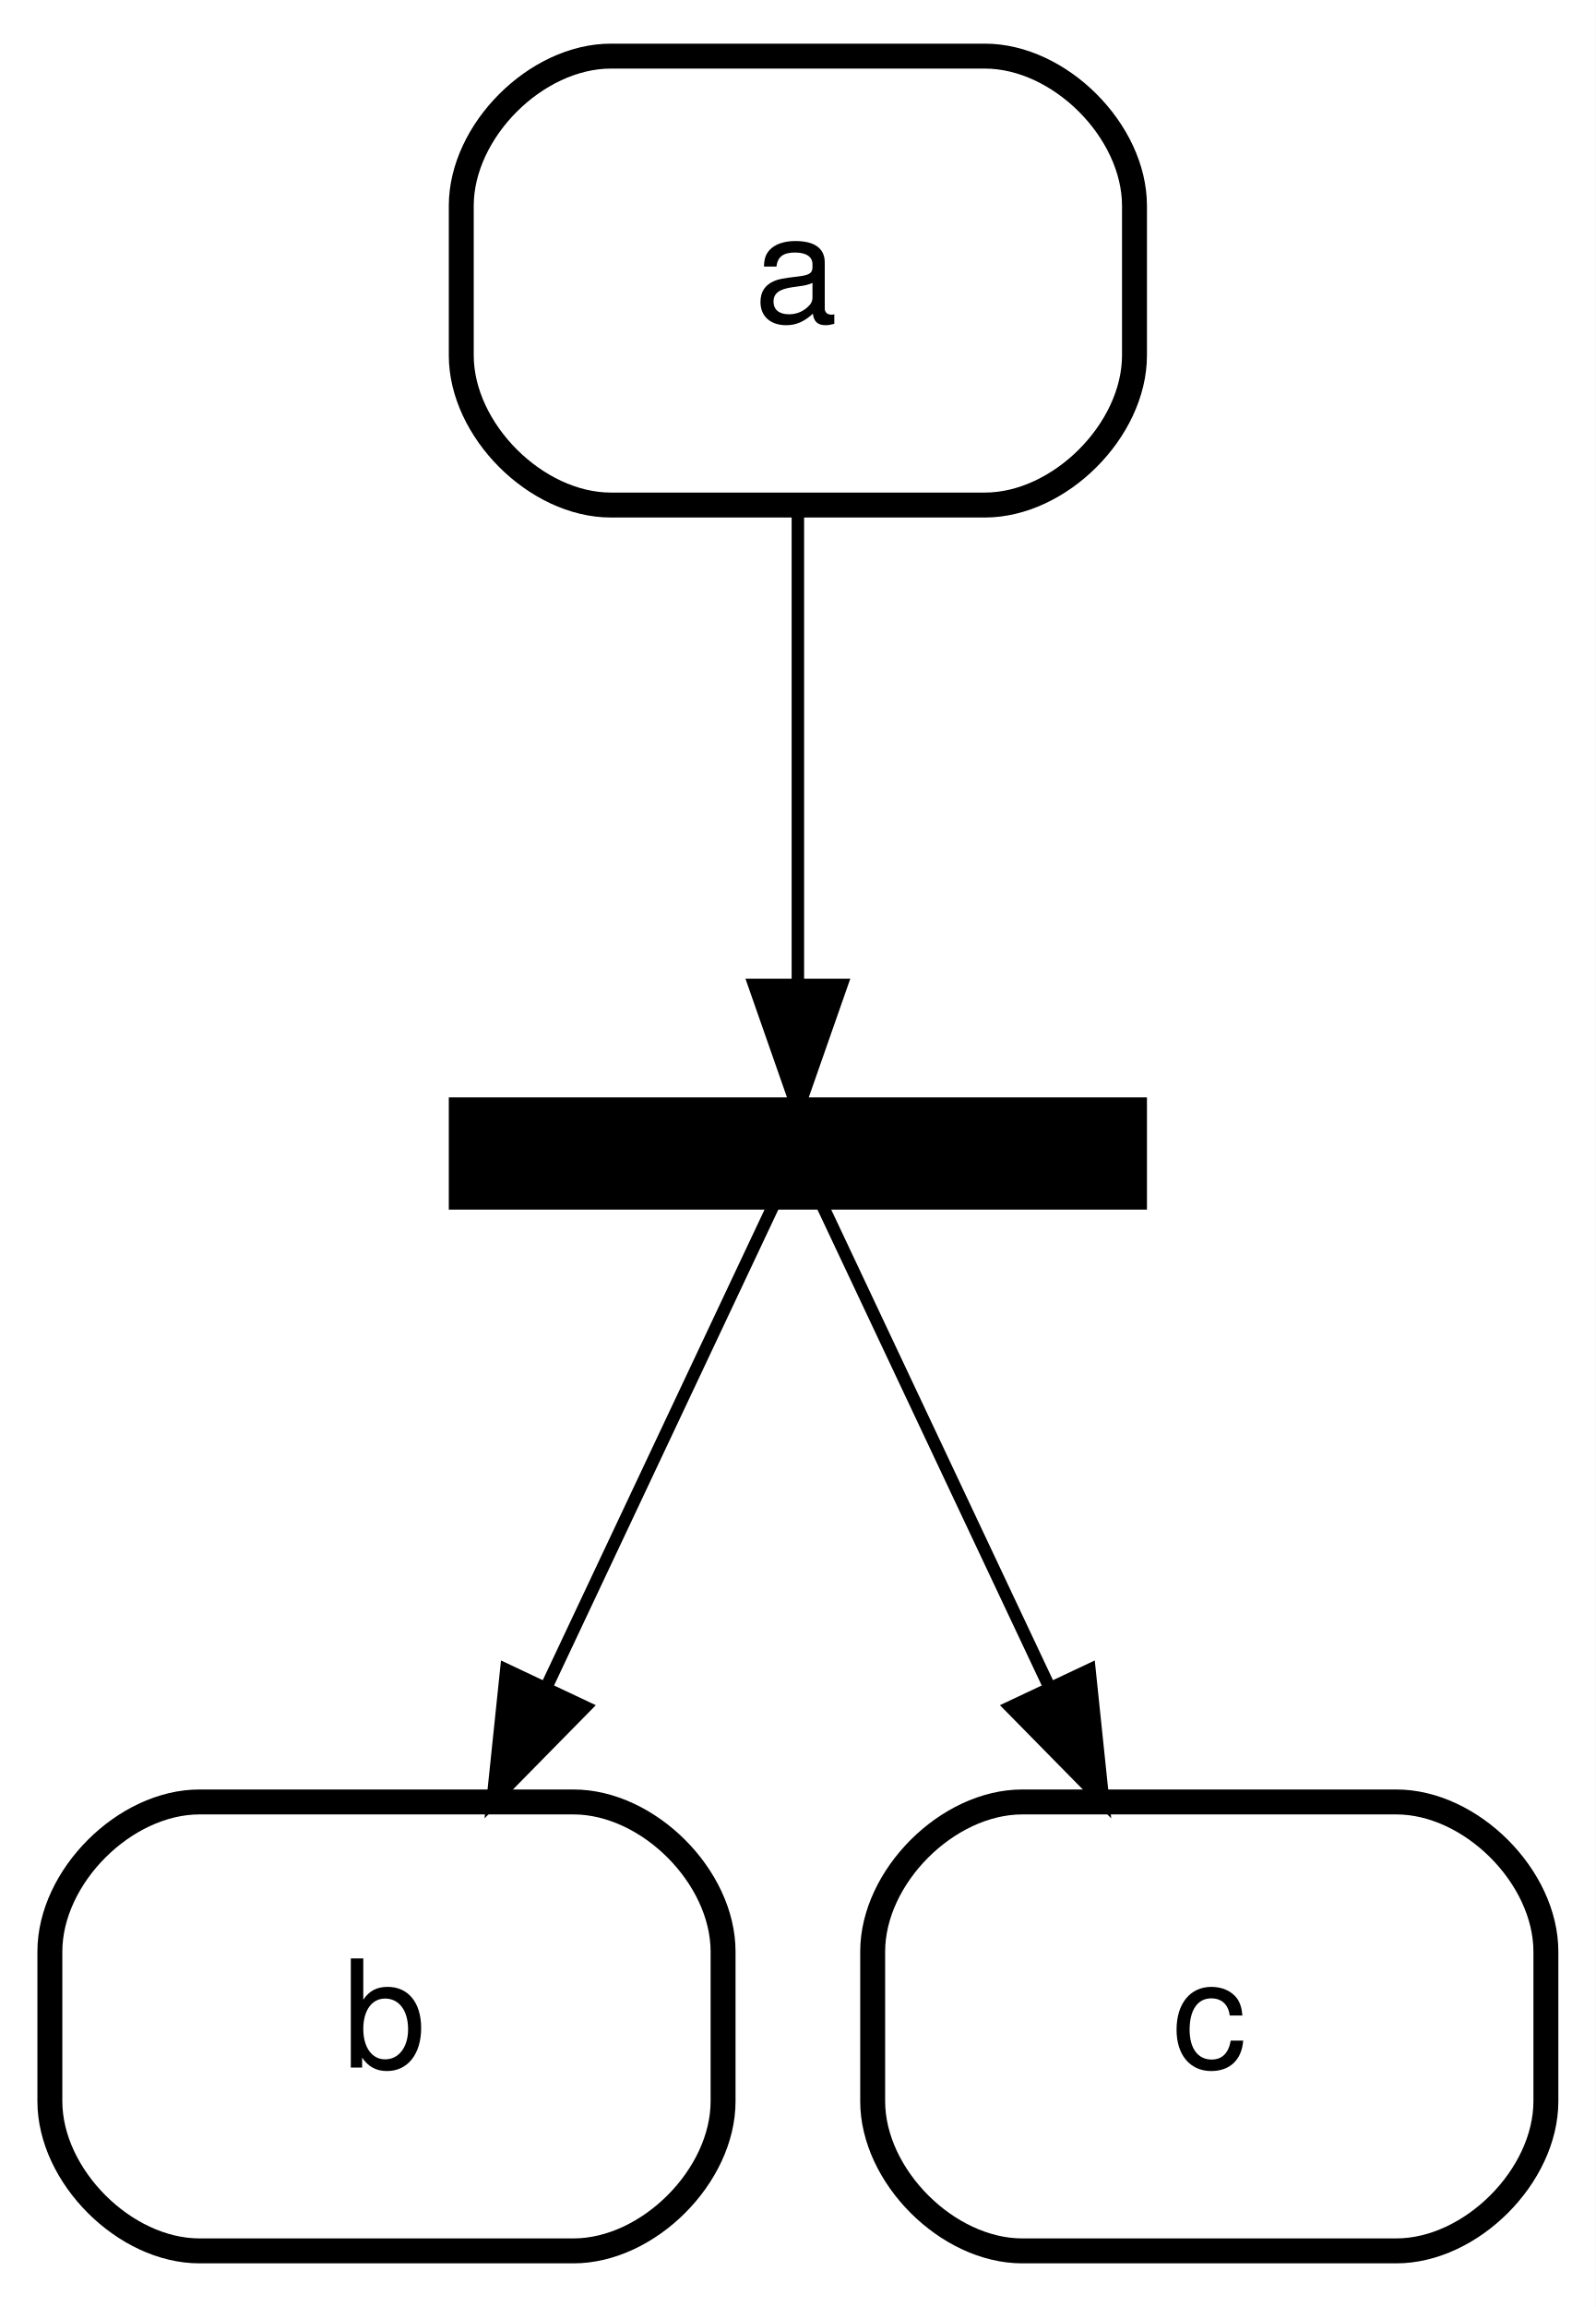
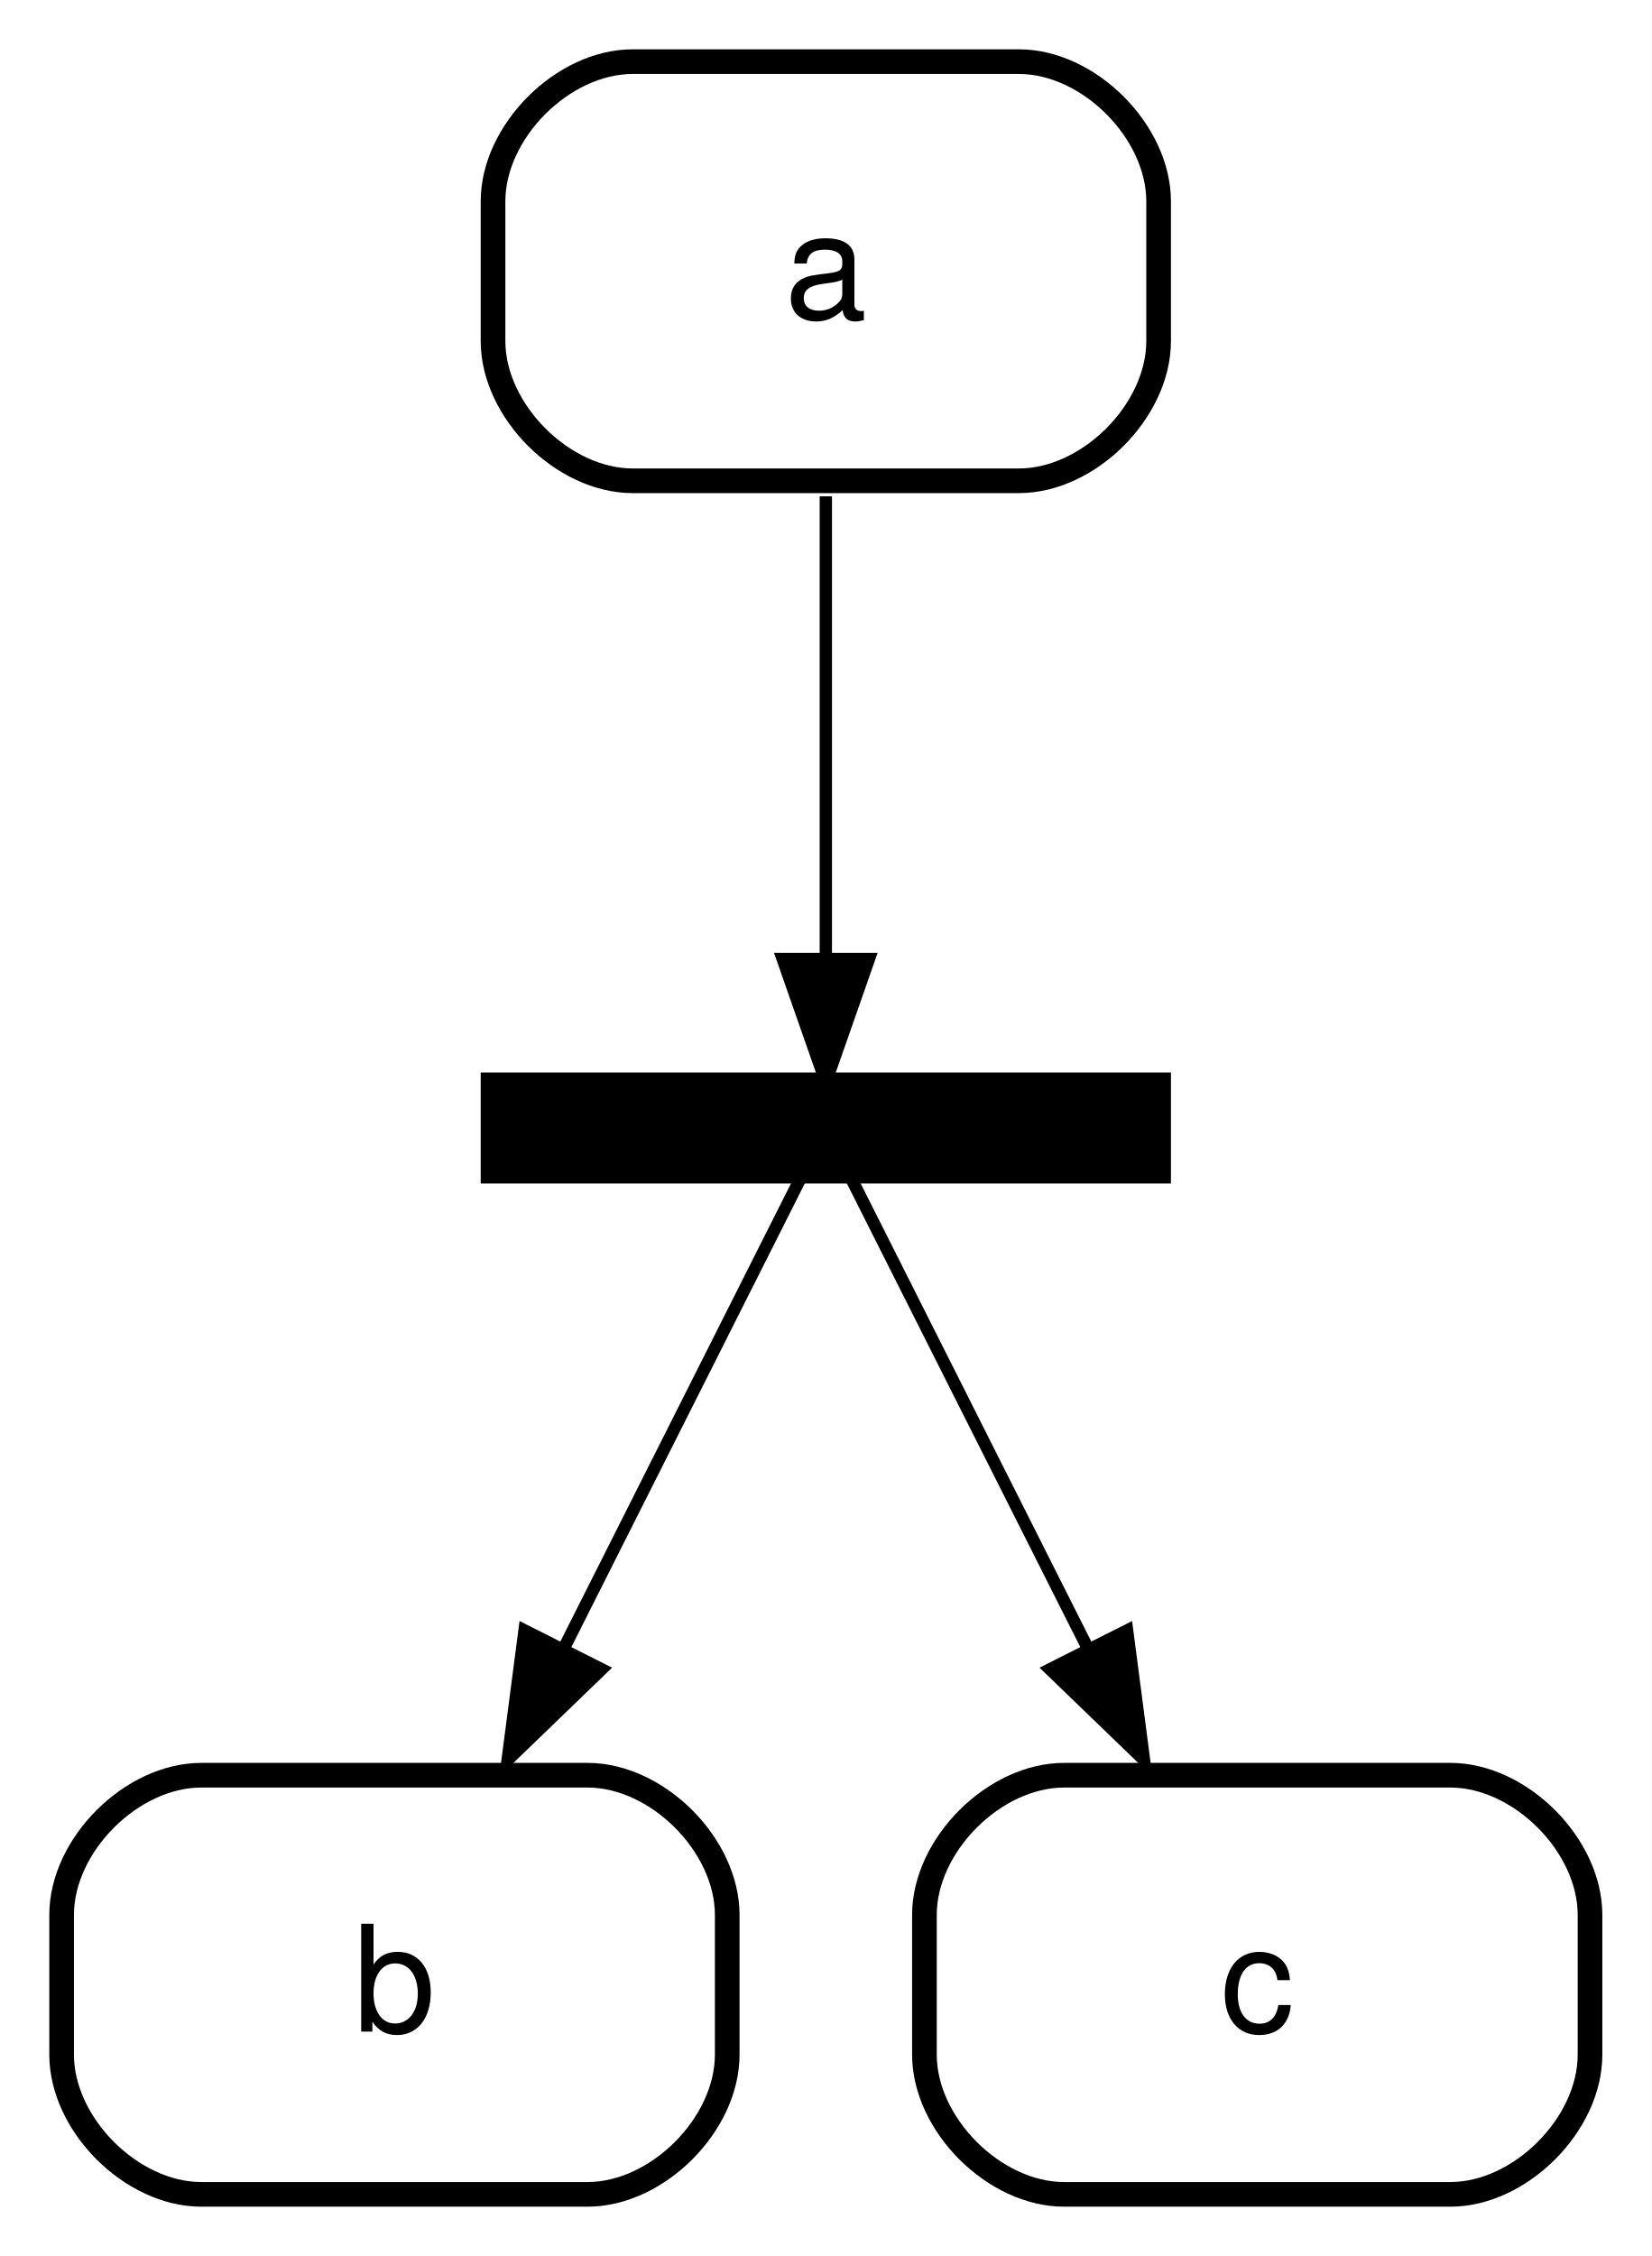
- <svg xmlns="http://www.w3.org/2000/svg" width="128pt" height="185pt" viewBox="0.00 0.00 128.00 185.00">
-   <g id="graph0" class="graph" transform="scale(1 1) rotate(0) translate(4 181)">
-     <polygon fill="#ffffff" stroke="transparent" points="-4,4 -4,-181 124,-181 124,4 -4,4" />
+ <svg xmlns="http://www.w3.org/2000/svg" width="134pt" height="183pt" viewBox="0.00 0.00 134.00 183.00">
+   <g id="graph0" class="graph" transform="scale(1 1) rotate(0) translate(4 179)">
+     <polygon fill="#ffffff" stroke="transparent" points="-4,4 -4,-179 130,-179 130,4 -4,4" />
    <g id="node1" class="node">
-       <path fill="#ffffff" stroke="#000000" stroke-width="2" d="M45,-140.5C45,-140.5 75,-140.5 75,-140.5 81,-140.5 87,-146.5 87,-152.5 87,-152.5 87,-164.5 87,-164.5 87,-170.5 81,-176.5 75,-176.5 75,-176.5 45,-176.5 45,-176.5 39,-176.5 33,-170.5 33,-164.5 33,-164.5 33,-152.5 33,-152.5 33,-146.5 39,-140.5 45,-140.5" />
-       <text text-anchor="middle" x="59.835" y="-155.2" font-family="Helvetica,sans-Serif" font-size="12.00" fill="#000000">a</text>
+       <polygon fill="#ffffff" stroke="transparent" stroke-width="2" points="91,-175 35,-175 35,-139 91,-139 91,-175" />
+       <text text-anchor="start" x="59.665" y="-153.2" font-family="Helvetica,sans-Serif" font-size="12.00" fill="#000000">a</text>
+       <path fill="none" stroke="#000000" stroke-width="2" d="M47.333,-140C47.333,-140 78.667,-140 78.667,-140 84.333,-140 90,-145.667 90,-151.333 90,-151.333 90,-162.667 90,-162.667 90,-168.333 84.333,-174 78.667,-174 78.667,-174 47.333,-174 47.333,-174 41.667,-174 36,-168.333 36,-162.667 36,-162.667 36,-151.333 36,-151.333 36,-145.667 41.667,-140 47.333,-140" />
    </g>
    <g id="node4" class="node">
-       <polygon fill="#000000" stroke="#000000" stroke-width="2" points="87,-92 33,-92 33,-85 87,-85 87,-92" />
-       <text text-anchor="middle" x="60" y="-84.9" font-family="Helvetica,sans-Serif" font-size="12.00" fill="#000000"> </text>
+       <polygon fill="#000000" stroke="#000000" stroke-width="2" points="90,-91 36,-91 36,-84 90,-84 90,-91" />
+       <text text-anchor="middle" x="63" y="-83.9" font-family="Helvetica,sans-Serif" font-size="12.00" fill="#000000"> </text>
    </g>
    <g id="edge1" class="edge">
-       <path fill="none" stroke="#000000" d="M60,-140.473C60,-128.594 60,-113.273 60,-102.35" />
-       <polygon fill="#000000" stroke="#000000" points="63.5,-102.016 60,-92.016 56.5,-102.016 63.5,-102.016" />
-       <text text-anchor="middle" x="61.389" y="-113" font-family="Helvetica,sans-Serif" font-size="10.00" fill="#000000"> </text>
+       <path fill="none" stroke="#000000" d="M63,-138.74C63,-127.061 63,-112.148 63,-101.426" />
+       <polygon fill="#000000" stroke="#000000" points="66.5,-101.209 63,-91.209 59.5,-101.209 66.5,-101.209" />
+       <text text-anchor="middle" x="64.389" y="-112" font-family="Helvetica,sans-Serif" font-size="10.00" fill="#000000"> </text>
    </g>
    <g id="node2" class="node">
-       <path fill="#ffffff" stroke="#000000" stroke-width="2" d="M12,-.5C12,-.5 42,-.5 42,-.5 48,-.5 54,-6.5 54,-12.5 54,-12.5 54,-24.5 54,-24.5 54,-30.5 48,-36.5 42,-36.5 42,-36.5 12,-36.5 12,-36.5 6,-36.5 0,-30.5 0,-24.5 0,-24.5 0,-12.5 0,-12.5 0,-6.5 6,-.5 12,-.5" />
-       <text text-anchor="middle" x="26.835" y="-15.2" font-family="Helvetica,sans-Serif" font-size="12.00" fill="#000000">b</text>
+       <polygon fill="#ffffff" stroke="transparent" stroke-width="2" points="56,-36 0,-36 0,0 56,0 56,-36" />
+       <text text-anchor="start" x="24.665" y="-14.2" font-family="Helvetica,sans-Serif" font-size="12.00" fill="#000000">b</text>
+       <path fill="none" stroke="#000000" stroke-width="2" d="M12.333,-1C12.333,-1 43.667,-1 43.667,-1 49.333,-1 55,-6.667 55,-12.333 55,-12.333 55,-23.667 55,-23.667 55,-29.333 49.333,-35 43.667,-35 43.667,-35 12.333,-35 12.333,-35 6.667,-35 1,-29.333 1,-23.667 1,-23.667 1,-12.333 1,-12.333 1,-6.667 6.667,-1 12.333,-1" />
    </g>
    <g id="node3" class="node">
-       <path fill="#ffffff" stroke="#000000" stroke-width="2" d="M78,-.5C78,-.5 108,-.5 108,-.5 114,-.5 120,-6.5 120,-12.5 120,-12.5 120,-24.5 120,-24.5 120,-30.5 114,-36.5 108,-36.5 108,-36.5 78,-36.5 78,-36.5 72,-36.5 66,-30.5 66,-24.5 66,-24.5 66,-12.5 66,-12.5 66,-6.5 72,-.5 78,-.5" />
-       <text text-anchor="middle" x="93" y="-15.2" font-family="Helvetica,sans-Serif" font-size="12.00" fill="#000000">c</text>
+       <polygon fill="#ffffff" stroke="transparent" stroke-width="2" points="126,-36 70,-36 70,0 126,0 126,-36" />
+       <text text-anchor="start" x="95" y="-14.2" font-family="Helvetica,sans-Serif" font-size="12.00" fill="#000000">c</text>
+       <path fill="none" stroke="#000000" stroke-width="2" d="M82.333,-1C82.333,-1 113.667,-1 113.667,-1 119.333,-1 125,-6.667 125,-12.333 125,-12.333 125,-23.667 125,-23.667 125,-29.333 119.333,-35 113.667,-35 113.667,-35 82.333,-35 82.333,-35 76.667,-35 71,-29.333 71,-23.667 71,-23.667 71,-12.333 71,-12.333 71,-6.667 76.667,-1 82.333,-1" />
    </g>
    <g id="edge2" class="edge">
-       <path fill="none" stroke="#000000" d="M58.226,-84.737C54.777,-77.422 46.896,-60.703 39.914,-45.893" />
-       <polygon fill="#000000" stroke="#000000" points="42.942,-44.108 35.512,-36.555 36.61,-47.093 42.942,-44.108" />
-       <text text-anchor="middle" x="51.389" y="-58" font-family="Helvetica,sans-Serif" font-size="10.00" fill="#000000"> </text>
+       <path fill="none" stroke="#000000" d="M61.118,-83.763C57.484,-76.547 49.208,-60.113 41.838,-45.479" />
+       <polygon fill="#000000" stroke="#000000" points="44.808,-43.595 37.184,-36.238 38.556,-46.743 44.808,-43.595" />
+       <text text-anchor="middle" x="53.389" y="-57" font-family="Helvetica,sans-Serif" font-size="10.00" fill="#000000"> </text>
    </g>
    <g id="edge3" class="edge">
-       <path fill="none" stroke="#000000" d="M61.774,-84.737C65.223,-77.422 73.104,-60.703 80.086,-45.893" />
-       <polygon fill="#000000" stroke="#000000" points="83.39,-47.093 84.488,-36.555 77.058,-44.108 83.39,-47.093" />
-       <text text-anchor="middle" x="76.389" y="-58" font-family="Helvetica,sans-Serif" font-size="10.00" fill="#000000"> </text>
+       <path fill="none" stroke="#000000" d="M64.882,-83.763C68.516,-76.547 76.792,-60.113 84.162,-45.479" />
+       <polygon fill="#000000" stroke="#000000" points="87.444,-46.743 88.816,-36.238 81.192,-43.595 87.444,-46.743" />
+       <text text-anchor="middle" x="80.389" y="-57" font-family="Helvetica,sans-Serif" font-size="10.00" fill="#000000"> </text>
    </g>
  </g>
</svg>
